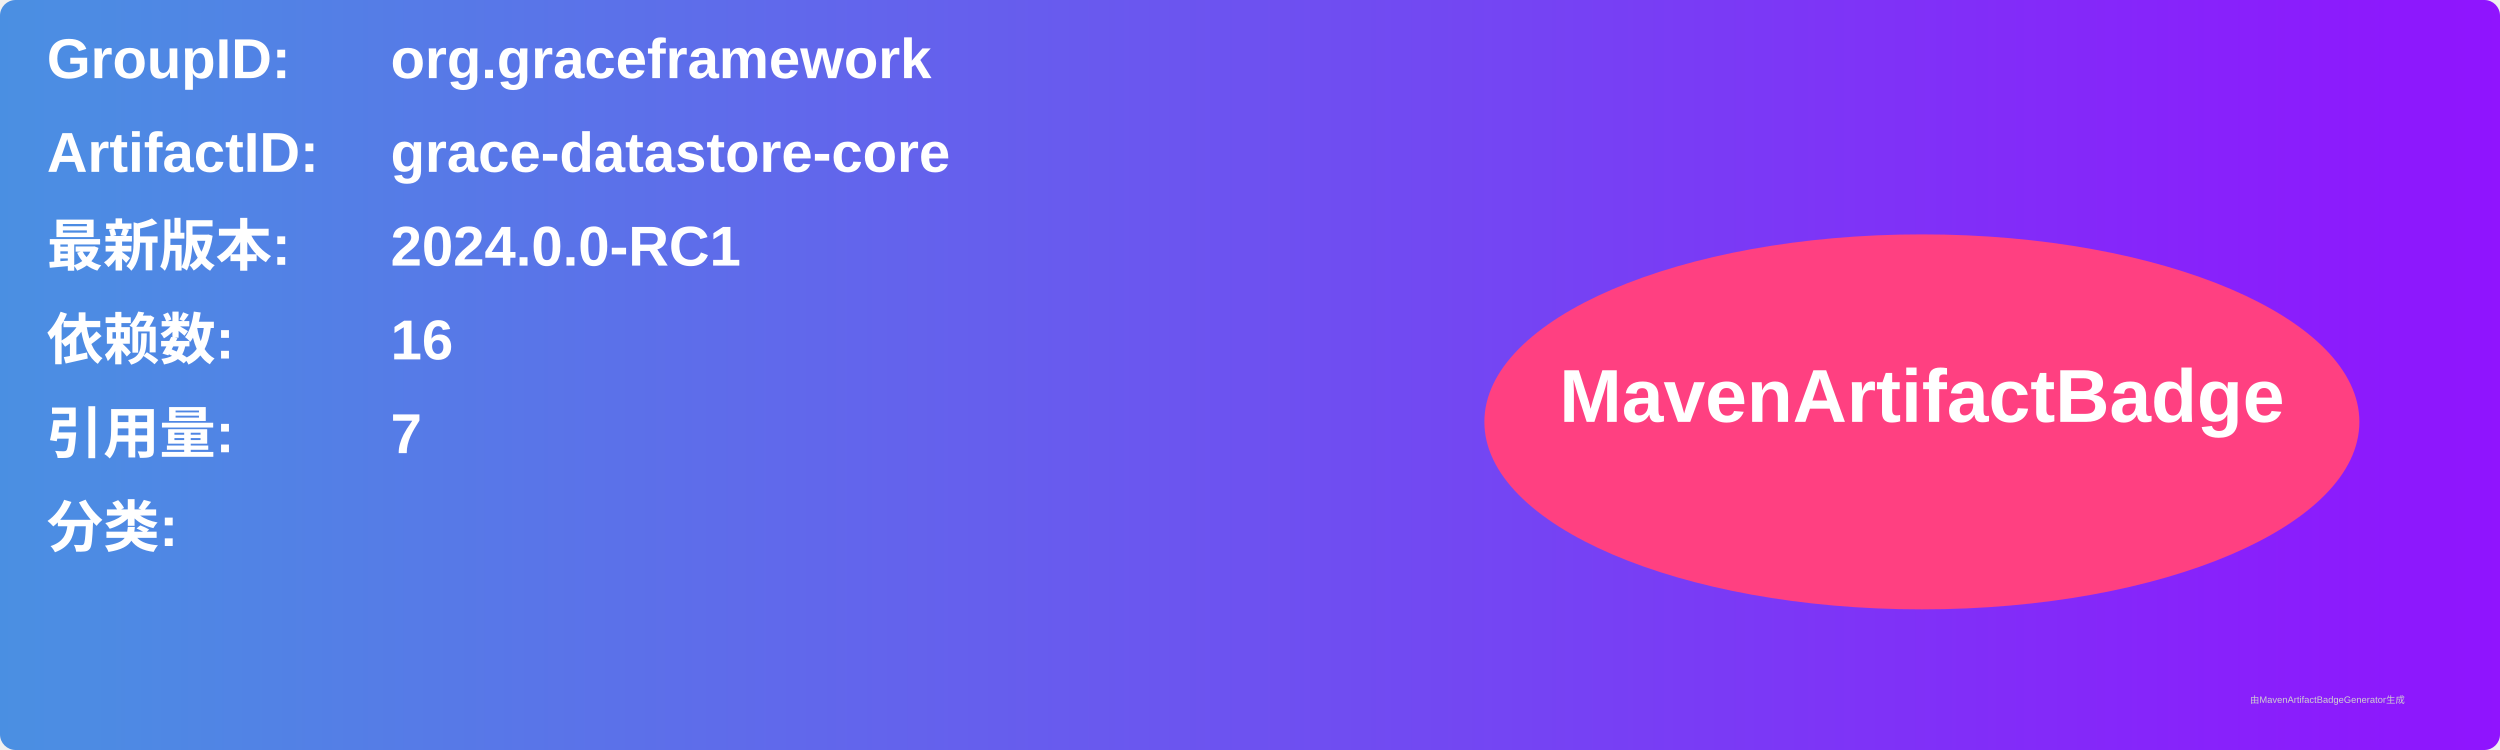
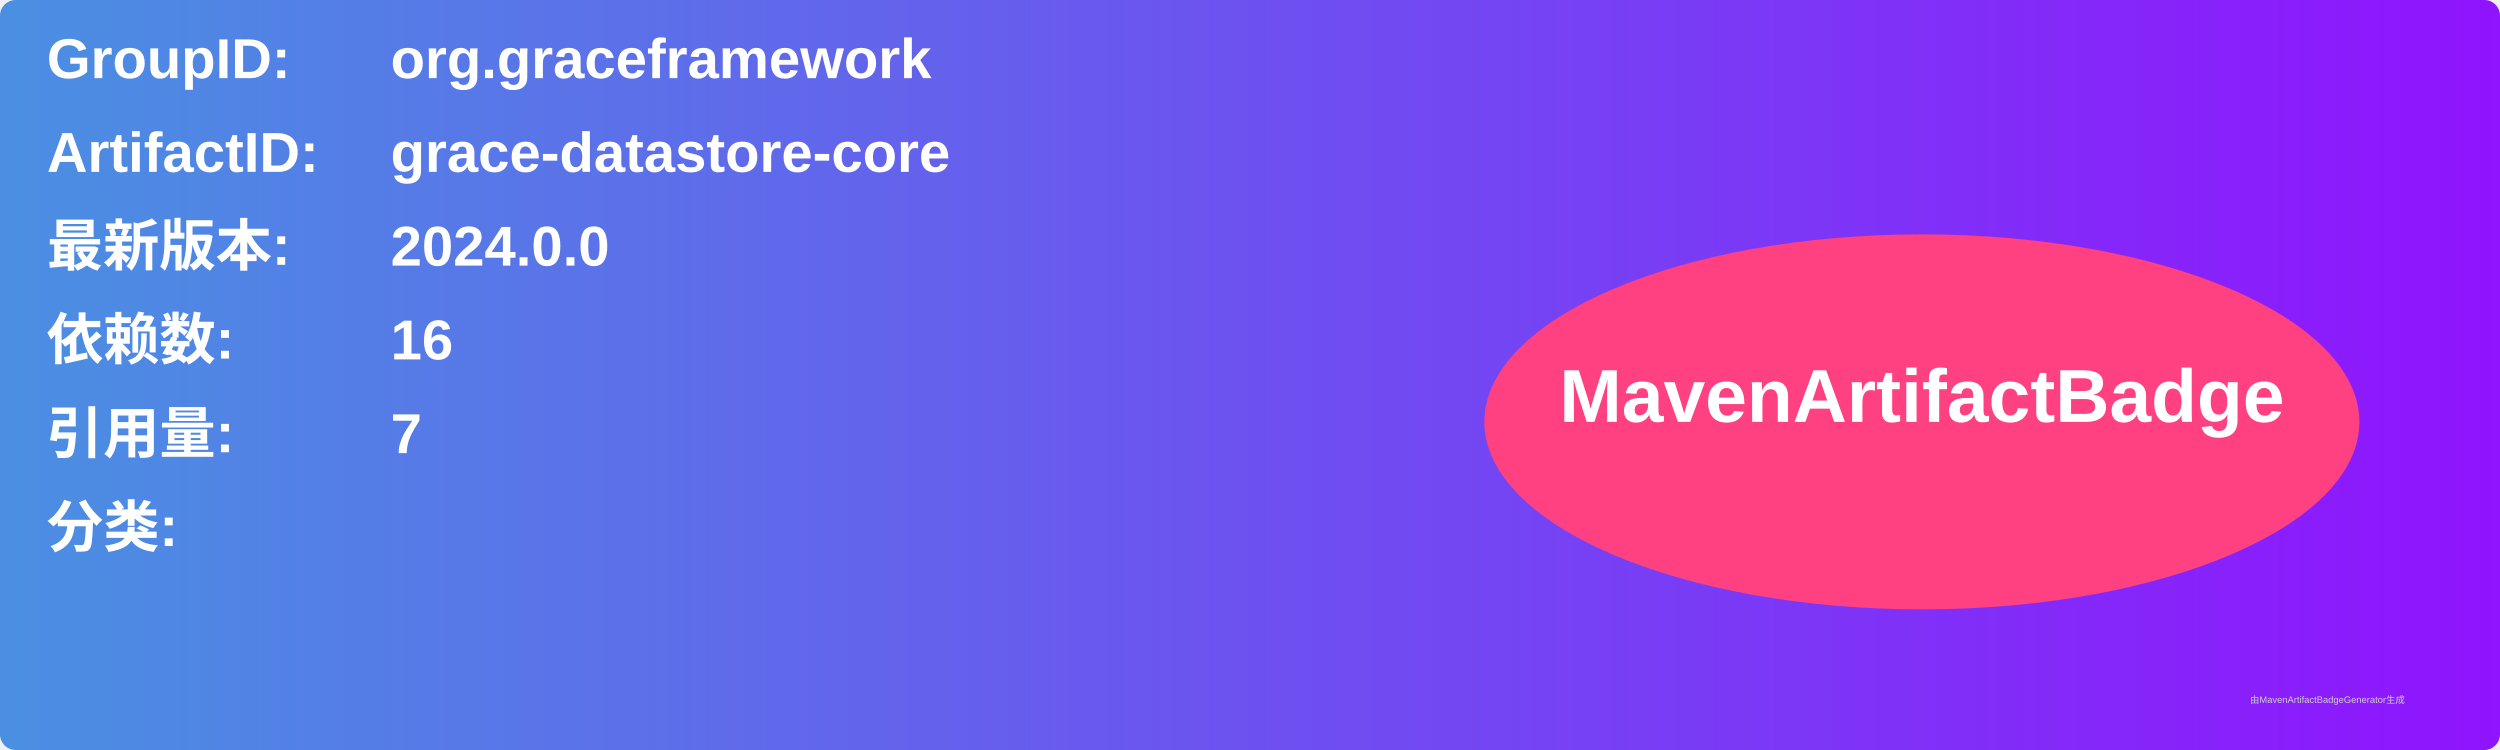
<svg xmlns="http://www.w3.org/2000/svg" width="800" height="240" viewBox="0 0 800 240">
  <linearGradient id="grad" x1="0%" y1="0%" x2="100%" y2="0%">
    <stop offset="0%" stop-color="#4a90e2" />
    <stop offset="100%" stop-color="#9013fe" />
  </linearGradient>
  <rect width="100%" height="100%" rx="5" ry="5" fill="url(#grad)" />
  <g transform="translate(15, 15)">
    <text x="0" y="10" font-family="Arial" font-size="18" fill="white" font-weight="bold" width="260">GroupID:</text>
    <text x="110" y="10" font-family="Arial" font-size="18" fill="white" font-weight="bold" width="460">org.graceframework</text>
    <text x="0" y="40" font-family="Arial" font-size="18" fill="white" font-weight="bold" width="260">ArtifactID:</text>
    <text x="110" y="40" font-family="Arial" font-size="18" fill="white" font-weight="bold" width="460">grace-datastore-core</text>
    <text x="0" y="70" font-family="Arial" font-size="18" fill="white" font-weight="bold">最新版本:</text>
    <text x="110" y="70" font-family="Arial" font-size="18" fill="white" font-weight="bold">
-       <tspan font-weight="bold">2024.0.0-RC1</tspan>
+       <tspan font-weight="bold">2024.0.0</tspan>
    </text>
    <text x="0" y="100" font-family="Arial" font-size="18" fill="white" font-weight="bold">依赖数: </text>
    <text x="110" y="100" font-family="Arial" font-size="18" fill="white">
      <tspan font-weight="bold">16</tspan>
    </text>
    <text x="0" y="130" font-family="Arial" font-size="18" fill="white" font-weight="bold">引用量: </text>
    <text x="110" y="130" font-family="Arial" font-size="18" fill="white">
      <tspan font-weight="bold">7</tspan>
    </text>
    <text x="0" y="160" font-family="Arial" font-size="18" fill="white" font-weight="bold">分类:</text>
    <text x="10" y="190" font-family="Arial" font-size="10" fill="white">
      <tspan font-weight="bold" />
    </text>
    <ellipse cx="600" cy="120" rx="140" ry="60" fill="#ff4081" />
    <text x="600" y="120" text-anchor="middle" font-family="Arial" font-size="24" fill="white" font-weight="bold">MavenArtifactBadge</text>
  </g>
  <text x="720" y="225" font-family="Arial" font-size="3" fill="#d0d0d0">由MavenArtifactBadgeGenerator生成</text>
</svg>
